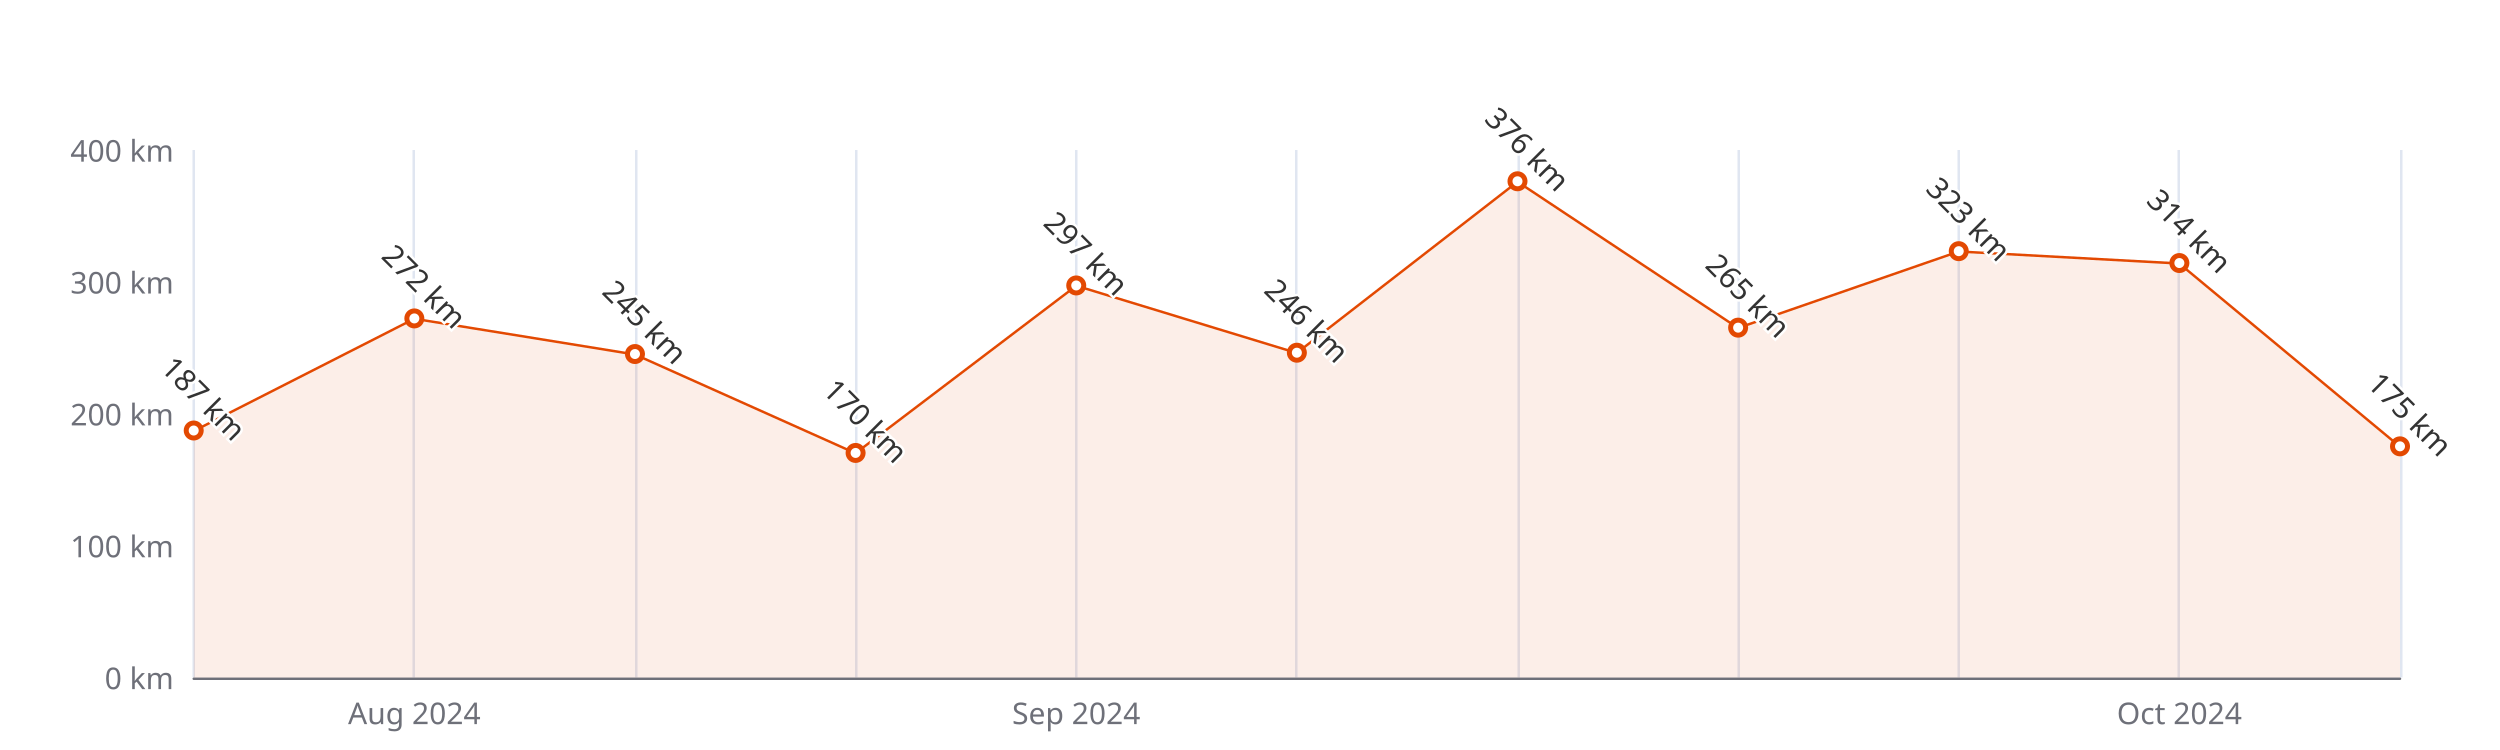
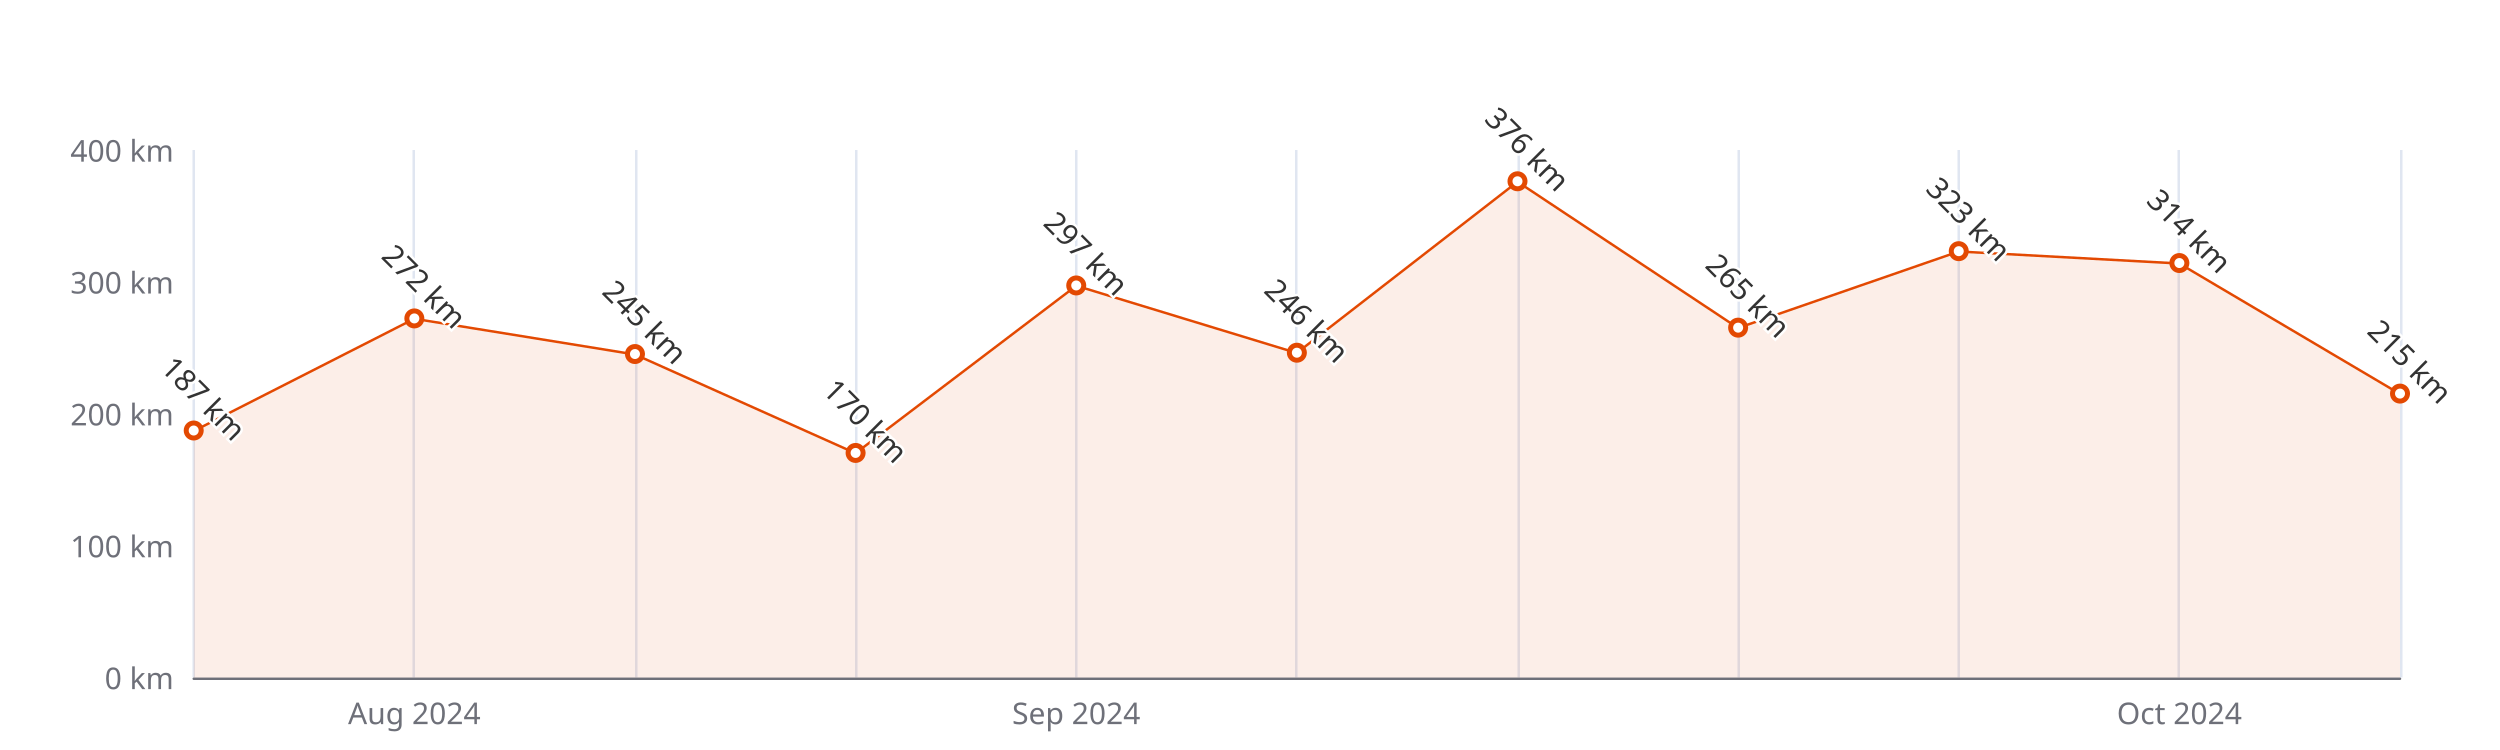
<svg xmlns="http://www.w3.org/2000/svg" width="1000" height="300" version="1.1" baseProfile="full" viewBox="0 0 1000 300">
  <rect width="1000" height="300" x="0" y="0" id="0" fill="#ffffff" />
  <path d="M77.5 60L77.5 271" fill="none" stroke="#E0E6F1" />
  <path d="M165.5 60L165.5 271" fill="none" stroke="#E0E6F1" />
  <path d="M254.5 60L254.5 271" fill="none" stroke="#E0E6F1" />
  <path d="M342.5 60L342.5 271" fill="none" stroke="#E0E6F1" />
  <path d="M430.5 60L430.5 271" fill="none" stroke="#E0E6F1" />
  <path d="M518.5 60L518.5 271" fill="none" stroke="#E0E6F1" />
  <path d="M607.5 60L607.5 271" fill="none" stroke="#E0E6F1" />
  <path d="M695.5 60L695.5 271" fill="none" stroke="#E0E6F1" />
  <path d="M783.5 60L783.5 271" fill="none" stroke="#E0E6F1" />
  <path d="M871.5 60L871.5 271" fill="none" stroke="#E0E6F1" />
  <path d="M960.5 60L960.5 271" fill="none" stroke="#E0E6F1" />
  <path d="M77.5 271.5L960 271.5" fill="none" stroke="#6E7079" stroke-linecap="round" />
  <text dominant-baseline="central" text-anchor="end" style="font-size:12px;font-family:sans-serif;" xml:space="preserve" transform="translate(69.48 271)" fill="#6E7079">0 km</text>
  <text dominant-baseline="central" text-anchor="end" style="font-size:12px;font-family:sans-serif;" xml:space="preserve" transform="translate(69.48 218.25)" fill="#6E7079">100 km</text>
  <text dominant-baseline="central" text-anchor="end" style="font-size:12px;font-family:sans-serif;" xml:space="preserve" transform="translate(69.48 165.5)" fill="#6E7079">200 km</text>
  <text dominant-baseline="central" text-anchor="end" style="font-size:12px;font-family:sans-serif;" xml:space="preserve" transform="translate(69.48 112.75)" fill="#6E7079">300 km</text>
  <text dominant-baseline="central" text-anchor="end" style="font-size:12px;font-family:sans-serif;" xml:space="preserve" transform="translate(69.48 60)" fill="#6E7079">400 km</text>
  <text dominant-baseline="central" text-anchor="middle" style="font-size:12px;font-family:sans-serif;" xml:space="preserve" y="6" transform="translate(165.732 279)" fill="#6E7079">Aug 2024</text>
  <text dominant-baseline="central" text-anchor="middle" style="font-size:12px;font-family:sans-serif;" xml:space="preserve" y="6" transform="translate(430.488 279)" fill="#6E7079">Sep 2024</text>
  <text dominant-baseline="central" text-anchor="middle" style="font-size:12px;font-family:sans-serif;" xml:space="preserve" y="6" transform="translate(871.748 279)" fill="#6E7079">Oct 2024</text>
  <g clip-path="url(#zr5-c0)">
-     <path d="M77.5 172.4L165.7 127.5L254 141.8L342.2 181.3L430.5 114.3L518.7 141.2L607 72.7L695.2 131.2L783.5 100.6L871.7 105.4L960 178.7L960 271L871.7 271L783.5 271L695.2 271L607 271L518.7 271L430.5 271L342.2 271L254 271L165.7 271L77.5 271Z" fill="rgb(227,73,2)" fill-opacity="0.09" />
-     <path d="M77.5 172.4L165.7 127.5L254 141.8L342.2 181.3L430.5 114.3L518.7 141.2L607 72.7L695.2 131.2L783.5 100.6L871.7 105.4L960 178.7" fill="none" stroke="#E34902" stroke-linejoin="bevel" />
+     <path d="M77.5 172.4L165.7 127.5L254 141.8L342.2 181.3L430.5 114.3L518.7 141.2L607 72.7L695.2 131.2L783.5 100.6L871.7 105.4L960 157.6L960 271L871.7 271L783.5 271L695.2 271L607 271L518.7 271L430.5 271L342.2 271L254 271L165.7 271L77.5 271Z" fill="rgb(227,73,2)" fill-opacity="0.09" />
+     <path d="M77.5 172.4L165.7 127.5L254 141.8L342.2 181.3L430.5 114.3L518.7 141.2L607 72.7L695.2 131.2L783.5 100.6L871.7 105.4L960 157.6" fill="none" stroke="#E34902" stroke-linejoin="bevel" />
  </g>
  <path d="M1 0A1 1 0 1 1 1 -0.1A1 1 0 0 1 1 0" transform="matrix(3,0,0,3,77.48,172.3575)" fill="#fff" stroke="#E34902" stroke-width="0.667" />
  <path d="M1 0A1 1 0 1 1 1 -0.1A1 1 0 0 1 1 0" transform="matrix(3,0,0,3,165.732,127.52)" fill="#fff" stroke="#E34902" stroke-width="0.667" />
  <path d="M1 0A1 1 0 1 1 1 -0.1A1 1 0 0 1 1 0" transform="matrix(3,0,0,3,253.984,141.7625)" fill="#fff" stroke="#E34902" stroke-width="0.667" />
  <path d="M1 0A1 1 0 1 1 1 -0.1A1 1 0 0 1 1 0" transform="matrix(3,0,0,3,342.236,181.325)" fill="#fff" stroke="#E34902" stroke-width="0.667" />
  <path d="M1 0A1 1 0 1 1 1 -0.1A1 1 0 0 1 1 0" transform="matrix(3,0,0,3,430.488,114.3325)" fill="#fff" stroke="#E34902" stroke-width="0.667" />
  <path d="M1 0A1 1 0 1 1 1 -0.1A1 1 0 0 1 1 0" transform="matrix(3,0,0,3,518.74,141.235)" fill="#fff" stroke="#E34902" stroke-width="0.667" />
  <path d="M1 0A1 1 0 1 1 1 -0.1A1 1 0 0 1 1 0" transform="matrix(3,0,0,3,606.992,72.66)" fill="#fff" stroke="#E34902" stroke-width="0.667" />
  <path d="M1 0A1 1 0 1 1 1 -0.1A1 1 0 0 1 1 0" transform="matrix(3,0,0,3,695.244,131.2125)" fill="#fff" stroke="#E34902" stroke-width="0.667" />
  <path d="M1 0A1 1 0 1 1 1 -0.1A1 1 0 0 1 1 0" transform="matrix(3,0,0,3,783.496,100.6175)" fill="#fff" stroke="#E34902" stroke-width="0.667" />
  <path d="M1 0A1 1 0 1 1 1 -0.1A1 1 0 0 1 1 0" transform="matrix(3,0,0,3,871.748,105.365)" fill="#fff" stroke="#E34902" stroke-width="0.667" />
-   <path d="M1 0A1 1 0 1 1 1 -0.1A1 1 0 0 1 1 0" transform="matrix(3,0,0,3,960,178.6875)" fill="#fff" stroke="#E34902" stroke-width="0.667" />
+   <path d="M1 0A1 1 0 1 1 1 -0.1A1 1 0 0 1 1 0" transform="matrix(3,0,0,3,960,157.5875)" fill="#fff" stroke="#E34902" stroke-width="0.667" />
  <text dominant-baseline="central" text-anchor="middle" style="font-size:12px;font-family:sans-serif;" xml:space="preserve" y="-6" transform="matrix(0.707,0.707,-0.707,0.707,77.48,163.3575)" fill="#333" stroke="rgb(255,255,255)" stroke-width="2" paint-order="stroke" stroke-miterlimit="2">187 km</text>
  <text dominant-baseline="central" text-anchor="middle" style="font-size:12px;font-family:sans-serif;" xml:space="preserve" y="-6" transform="matrix(0.707,0.707,-0.707,0.707,165.732,118.52)" fill="#333" stroke="rgb(255,255,255)" stroke-width="2" paint-order="stroke" stroke-miterlimit="2">272 km</text>
  <text dominant-baseline="central" text-anchor="middle" style="font-size:12px;font-family:sans-serif;" xml:space="preserve" y="-6" transform="matrix(0.707,0.707,-0.707,0.707,253.984,132.7625)" fill="#333" stroke="rgb(255,255,255)" stroke-width="2" paint-order="stroke" stroke-miterlimit="2">245 km</text>
  <text dominant-baseline="central" text-anchor="middle" style="font-size:12px;font-family:sans-serif;" xml:space="preserve" y="-6" transform="matrix(0.707,0.707,-0.707,0.707,342.236,172.325)" fill="#333" stroke="rgb(255,255,255)" stroke-width="2" paint-order="stroke" stroke-miterlimit="2">170 km</text>
  <text dominant-baseline="central" text-anchor="middle" style="font-size:12px;font-family:sans-serif;" xml:space="preserve" y="-6" transform="matrix(0.707,0.707,-0.707,0.707,430.488,105.3325)" fill="#333" stroke="rgb(255,255,255)" stroke-width="2" paint-order="stroke" stroke-miterlimit="2">297 km</text>
  <text dominant-baseline="central" text-anchor="middle" style="font-size:12px;font-family:sans-serif;" xml:space="preserve" y="-6" transform="matrix(0.707,0.707,-0.707,0.707,518.74,132.235)" fill="#333" stroke="rgb(255,255,255)" stroke-width="2" paint-order="stroke" stroke-miterlimit="2">246 km</text>
  <text dominant-baseline="central" text-anchor="middle" style="font-size:12px;font-family:sans-serif;" xml:space="preserve" y="-6" transform="matrix(0.707,0.707,-0.707,0.707,606.992,63.66)" fill="#333" stroke="rgb(255,255,255)" stroke-width="2" paint-order="stroke" stroke-miterlimit="2">376 km</text>
  <text dominant-baseline="central" text-anchor="middle" style="font-size:12px;font-family:sans-serif;" xml:space="preserve" y="-6" transform="matrix(0.707,0.707,-0.707,0.707,695.244,122.2125)" fill="#333" stroke="rgb(255,255,255)" stroke-width="2" paint-order="stroke" stroke-miterlimit="2">265 km</text>
  <text dominant-baseline="central" text-anchor="middle" style="font-size:12px;font-family:sans-serif;" xml:space="preserve" y="-6" transform="matrix(0.707,0.707,-0.707,0.707,783.496,91.6175)" fill="#333" stroke="rgb(255,255,255)" stroke-width="2" paint-order="stroke" stroke-miterlimit="2">323 km</text>
  <text dominant-baseline="central" text-anchor="middle" style="font-size:12px;font-family:sans-serif;" xml:space="preserve" y="-6" transform="matrix(0.707,0.707,-0.707,0.707,871.748,96.365)" fill="#333" stroke="rgb(255,255,255)" stroke-width="2" paint-order="stroke" stroke-miterlimit="2">314 km</text>
-   <text dominant-baseline="central" text-anchor="middle" style="font-size:12px;font-family:sans-serif;" xml:space="preserve" y="-6" transform="matrix(0.707,0.707,-0.707,0.707,960,169.6875)" fill="#333" stroke="rgb(255,255,255)" stroke-width="2" paint-order="stroke" stroke-miterlimit="2">175 km</text>
+   <text dominant-baseline="central" text-anchor="middle" style="font-size:12px;font-family:sans-serif;" xml:space="preserve" y="-6" transform="matrix(0.707,0.707,-0.707,0.707,960,148.5875)" fill="#333" stroke="rgb(255,255,255)" stroke-width="2" paint-order="stroke" stroke-miterlimit="2">215 km</text>
  <defs>
    <clipPath id="zr5-c0">
      <path d="M76 59.5l884 0l0 212l-884 0Z" fill="#000" />
    </clipPath>
  </defs>
</svg>
